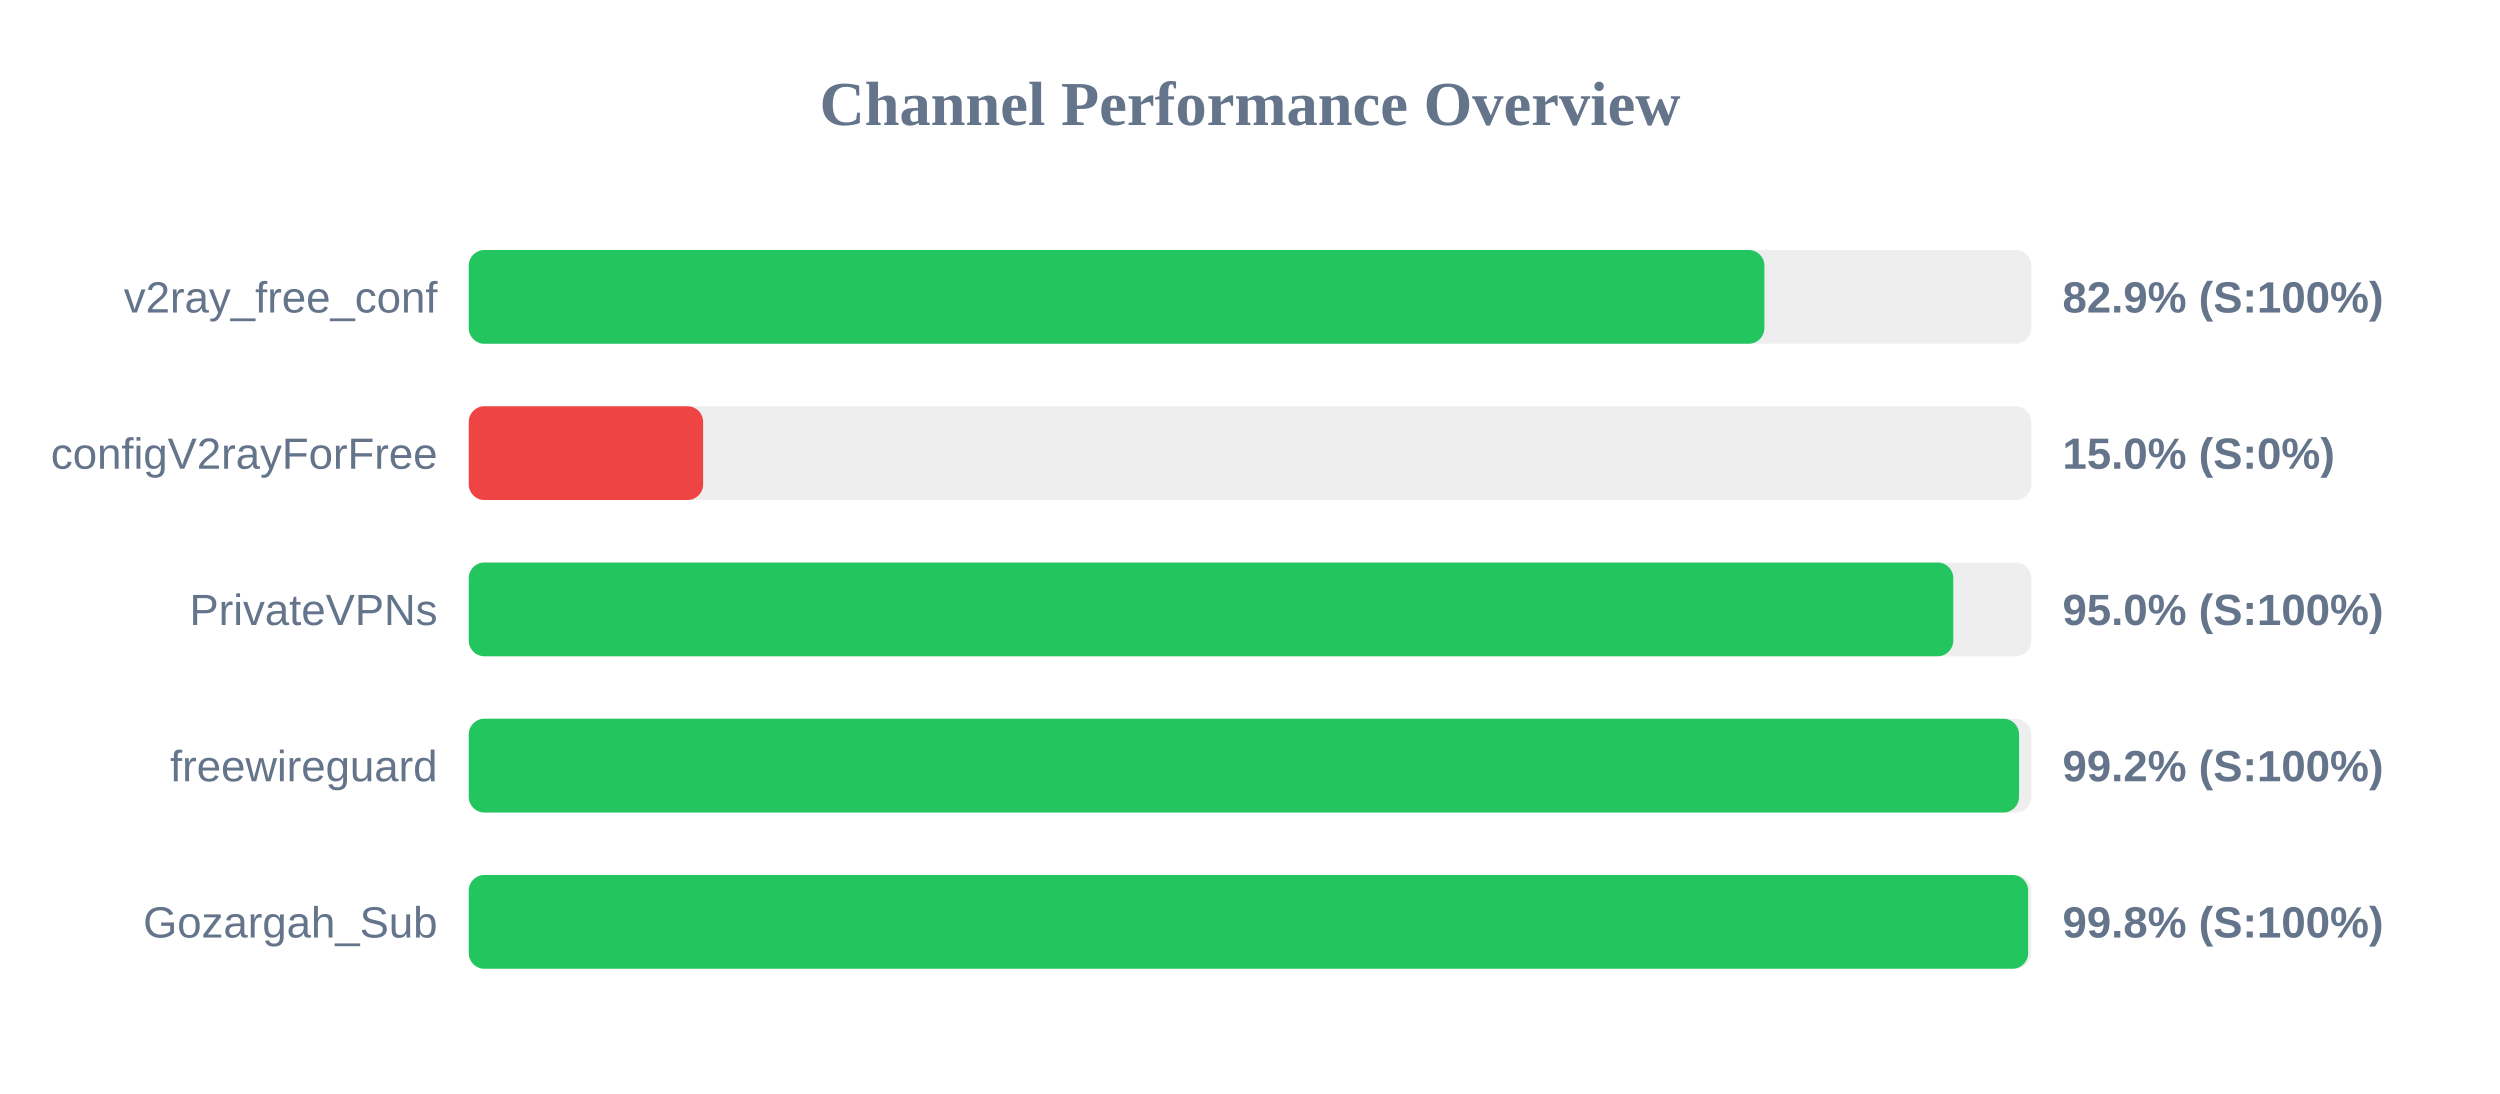
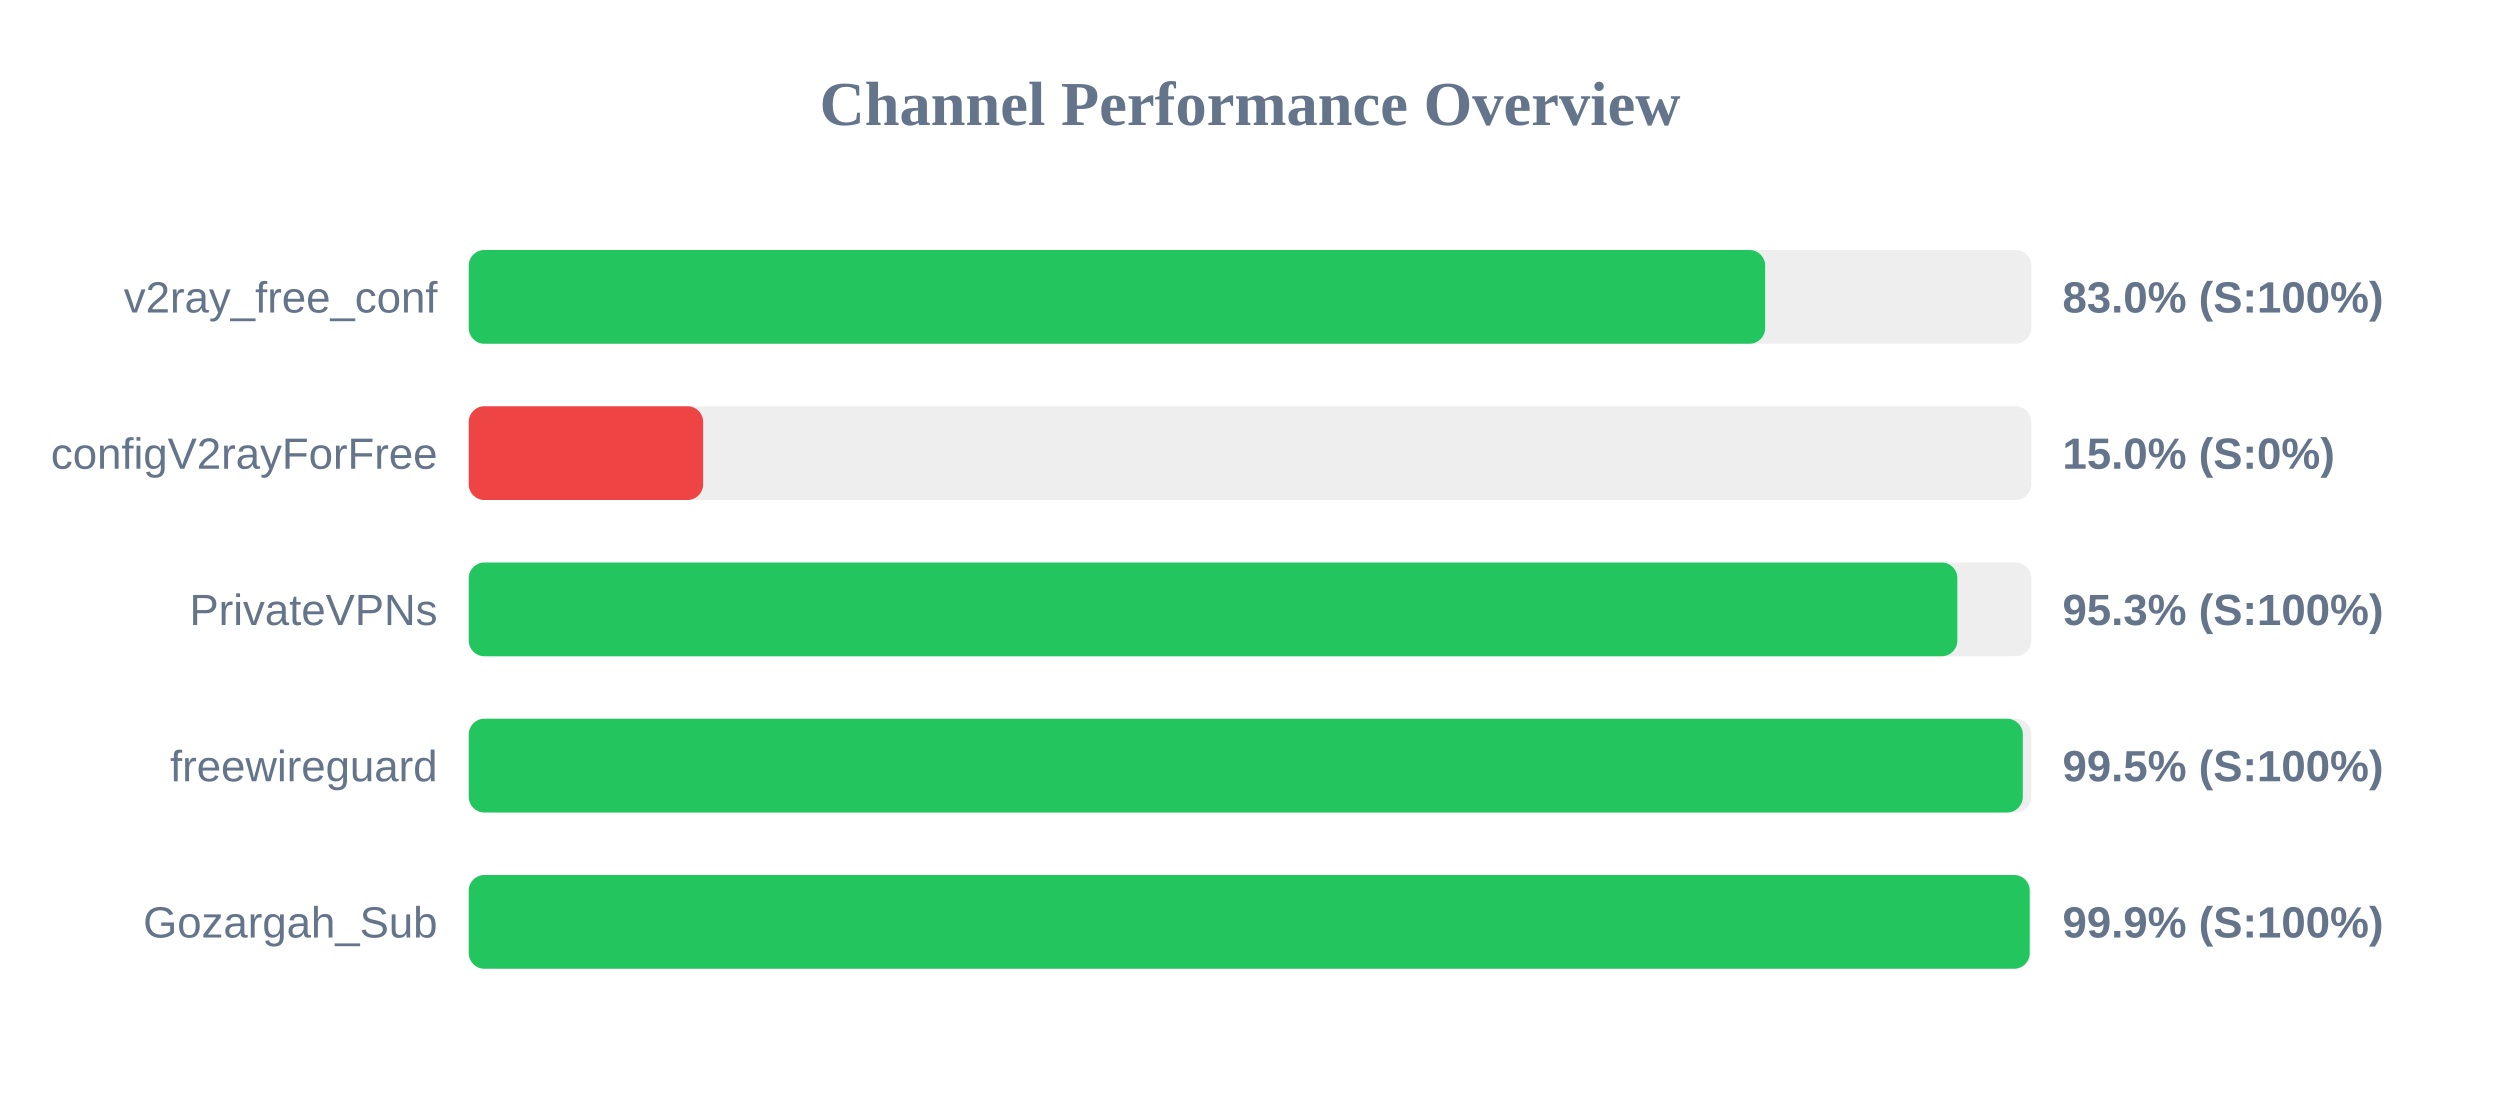
<svg xmlns="http://www.w3.org/2000/svg" width="800" height="350" version="1.1">
  <style>
        .row { font: 14px Arial; fill: #64748b; }
        .score { font: bold 14px Arial; fill: #64748b; }
    </style>
  <text x="400" y="40" text-anchor="middle" font-size="20px" font-weight="bold" fill="#64748b">Channel Performance Overview</text>
  <rect x="150" y="80" width="500" height="30" fill="#eee" rx="5" />
-   <rect x="150" y="80" width="414.6" height="30" fill="#22c55e" rx="5" />
+   <rect x="150" y="80" width="414.85" height="30" fill="#22c55e" rx="5" />
  <text x="140" y="100" text-anchor="end" class="row">v2ray_free_conf</text>
-   <text x="660" y="100" text-anchor="start" class="score">82.9% (S:100%)</text>
+   <text x="660" y="100" text-anchor="start" class="score">83.0% (S:100%)</text>
  <rect x="150" y="130" width="500" height="30" fill="#eee" rx="5" />
  <rect x="150" y="130" width="75.0" height="30" fill="#ef4444" rx="5" />
  <text x="140" y="150" text-anchor="end" class="row">configV2rayForFree</text>
  <text x="660" y="150" text-anchor="start" class="score">15.0% (S:0%)</text>
  <rect x="150" y="180" width="500" height="30" fill="#eee" rx="5" />
-   <rect x="150" y="180" width="475.05" height="30" fill="#22c55e" rx="5" />
+   <rect x="150" y="180" width="476.35" height="30" fill="#22c55e" rx="5" />
  <text x="140" y="200" text-anchor="end" class="row">PrivateVPNs</text>
-   <text x="660" y="200" text-anchor="start" class="score">95.0% (S:100%)</text>
+   <text x="660" y="200" text-anchor="start" class="score">95.3% (S:100%)</text>
  <rect x="150" y="230" width="500" height="30" fill="#eee" rx="5" />
-   <rect x="150" y="230" width="496.1" height="30" fill="#22c55e" rx="5" />
+   <rect x="150" y="230" width="497.3" height="30" fill="#22c55e" rx="5" />
  <text x="140" y="250" text-anchor="end" class="row">freewireguard</text>
-   <text x="660" y="250" text-anchor="start" class="score">99.2% (S:100%)</text>
+   <text x="660" y="250" text-anchor="start" class="score">99.5% (S:100%)</text>
  <rect x="150" y="280" width="500" height="30" fill="#eee" rx="5" />
-   <rect x="150" y="280" width="499.0" height="30" fill="#22c55e" rx="5" />
+   <rect x="150" y="280" width="499.5" height="30" fill="#22c55e" rx="5" />
  <text x="140" y="300" text-anchor="end" class="row">Gozargah_Sub</text>
-   <text x="660" y="300" text-anchor="start" class="score">99.8% (S:100%)</text>
+   <text x="660" y="300" text-anchor="start" class="score">99.9% (S:100%)</text>
</svg>
